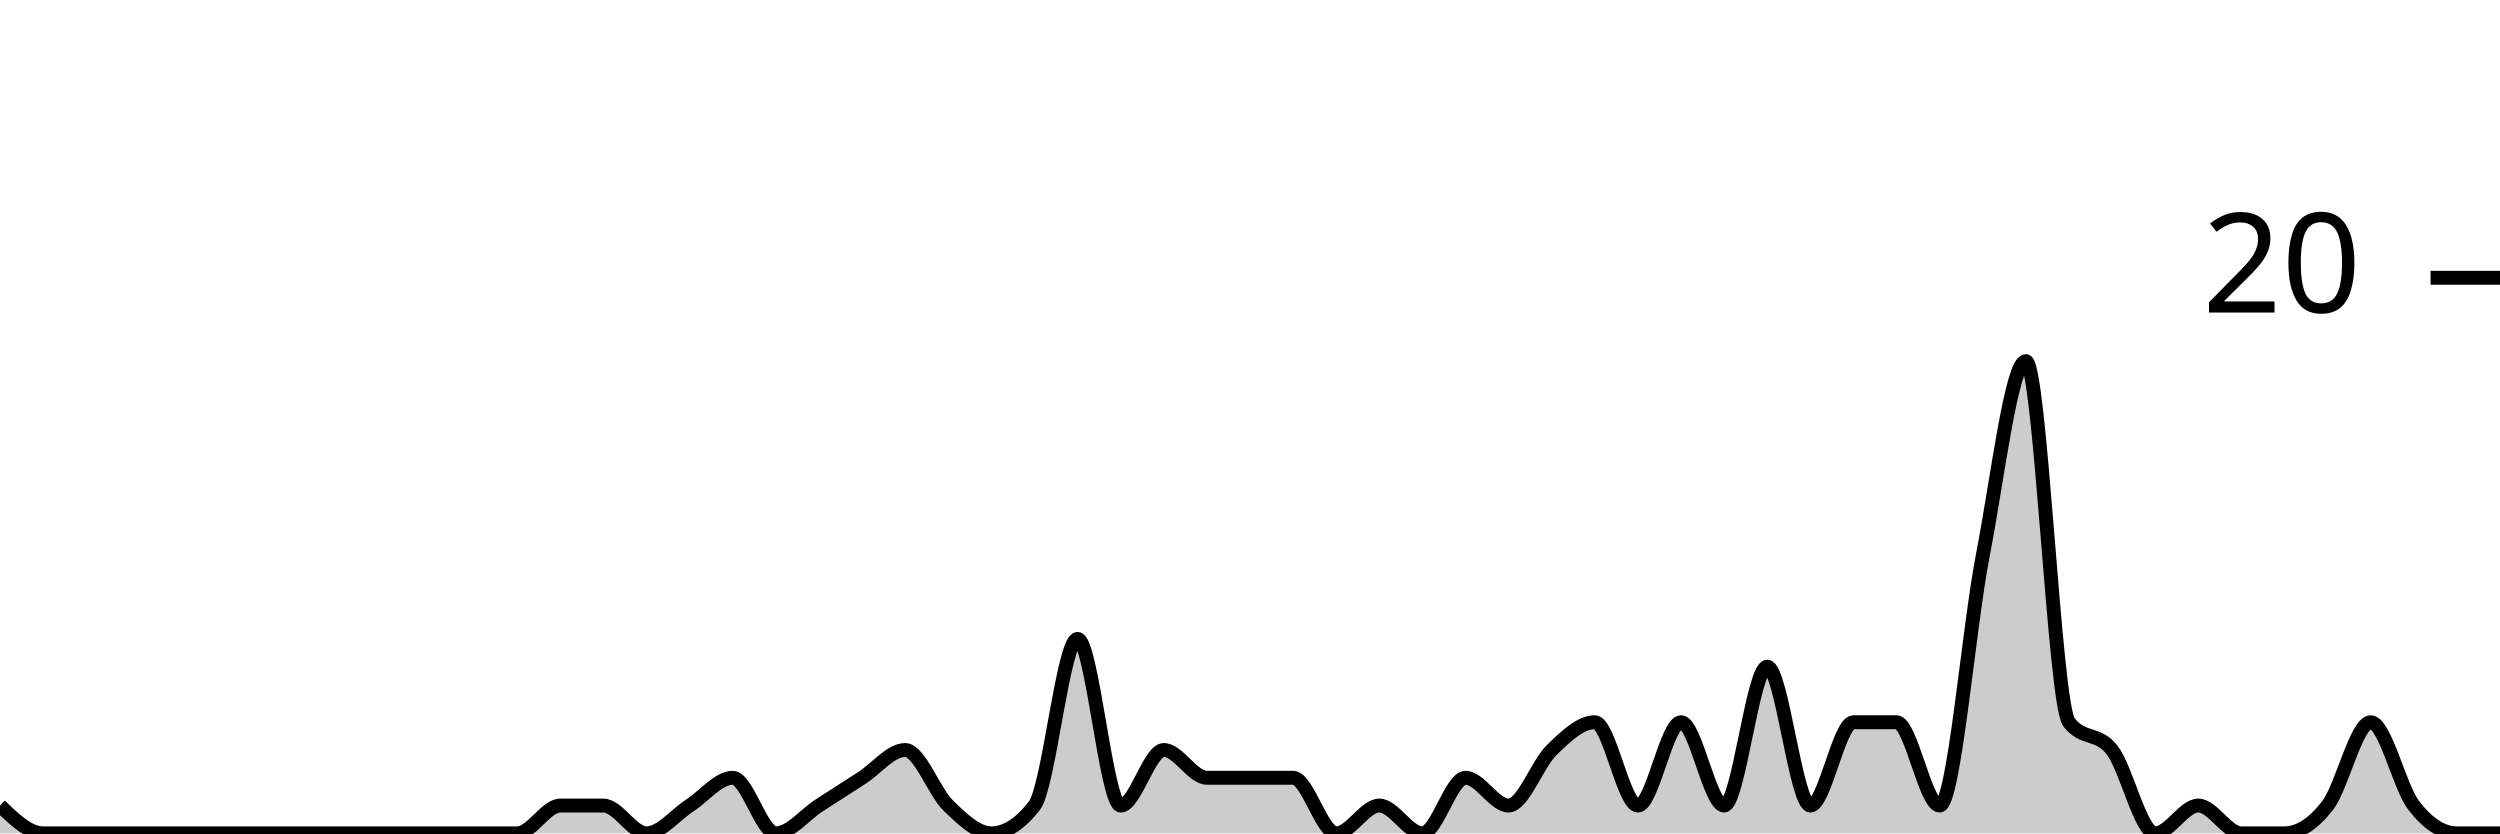
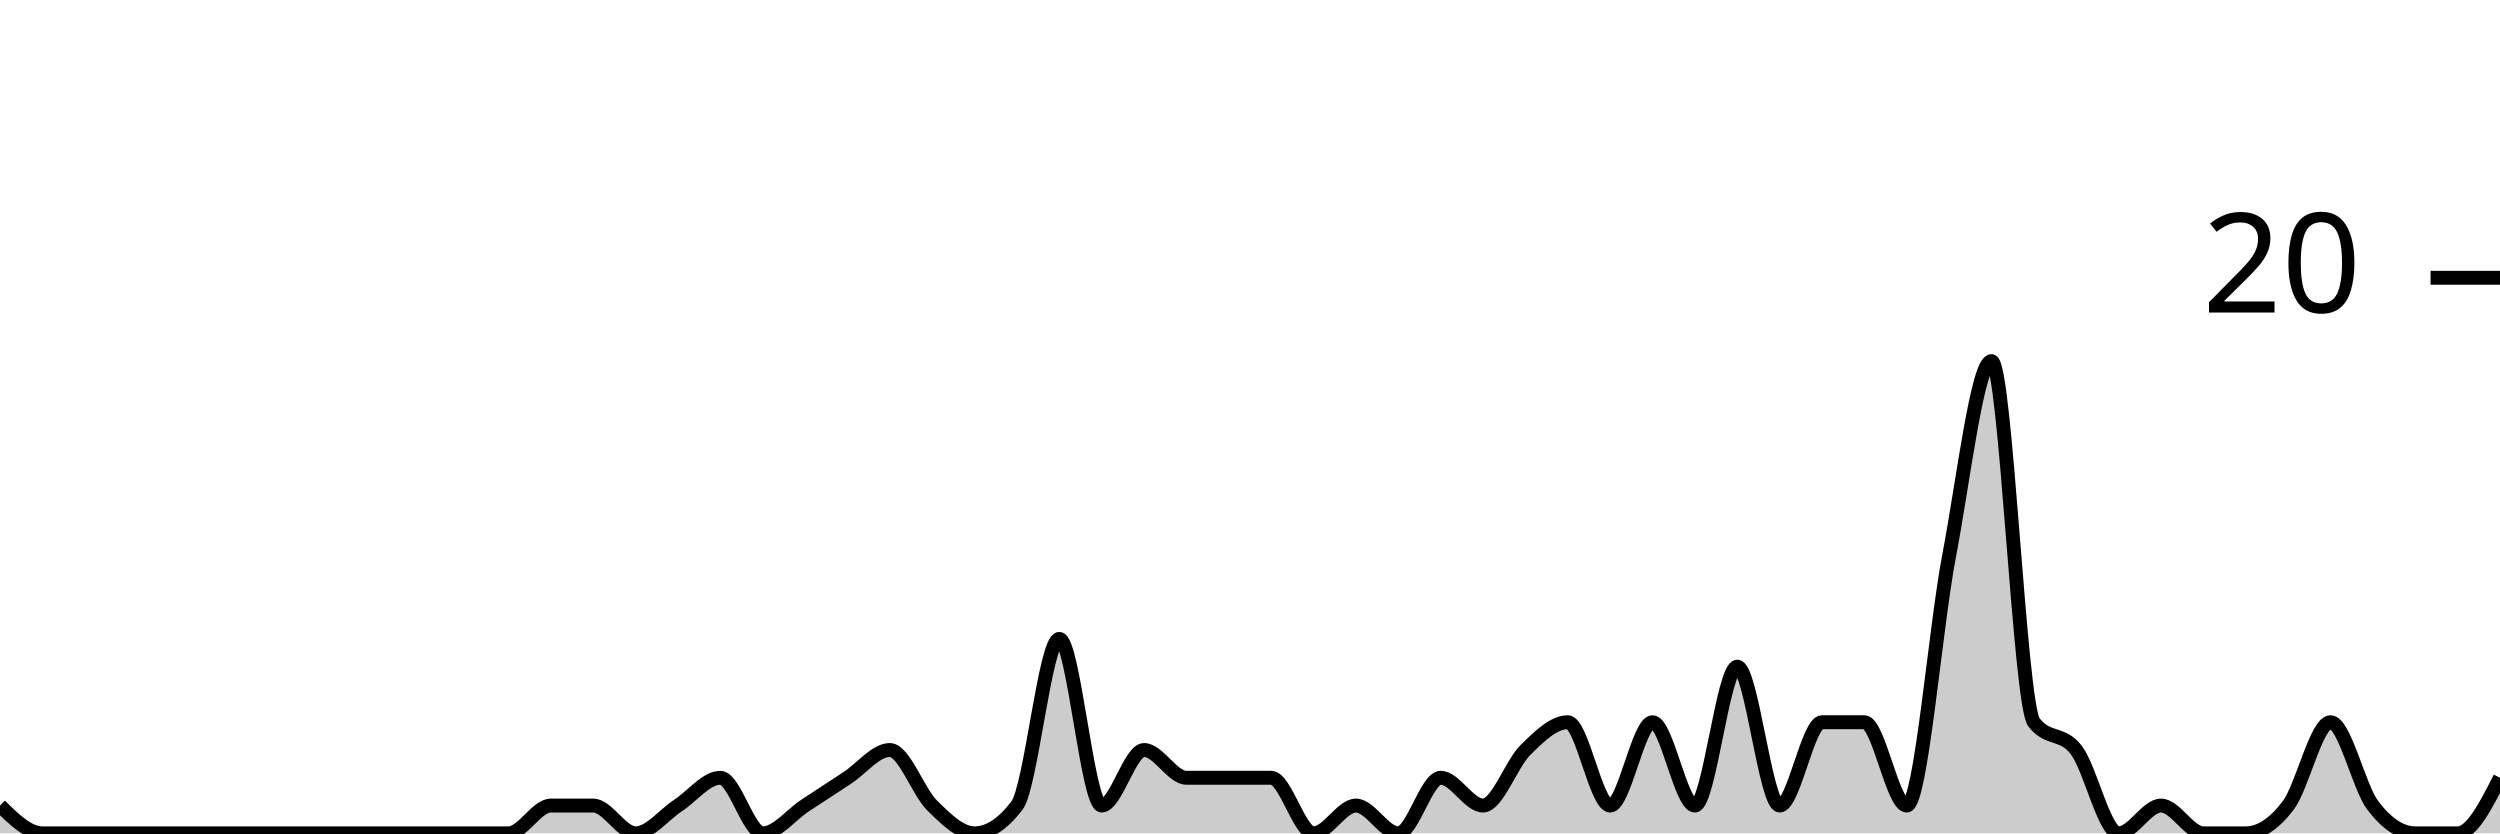
<svg xmlns="http://www.w3.org/2000/svg" viewBox="0 0 180 60">
  <g transform="translate(0,20)">
-     <path class="area" fill="rgba(0, 0, 0, 0.2)" d="M0,38C1.034,39,2.069,40,3.103,40C4.138,40,5.172,40,6.207,40C7.241,40,8.276,40,9.31,40C10.345,40,11.379,40,12.414,40C13.448,40,14.483,40,15.517,40C16.552,40,17.586,40,18.621,40C19.655,40,20.69,40,21.724,40C22.759,40,23.793,40,24.828,40C25.862,40,26.897,40,27.931,40C28.966,40,30,40,31.034,40C32.069,40,33.103,40,34.138,40C35.172,40,36.207,40,37.241,40C38.276,40,39.31,38,40.345,38C41.379,38,42.414,38,43.448,38C44.483,38,45.517,40,46.552,40C47.586,40,48.621,38.667,49.655,38C50.69,37.333,51.724,36,52.759,36C53.793,36,54.828,40,55.862,40C56.897,40,57.931,38.667,58.966,38C60,37.333,61.034,36.667,62.069,36C63.103,35.333,64.138,34,65.172,34C66.207,34,67.241,37,68.276,38C69.31,39,70.345,40,71.379,40C72.414,40,73.448,39.333,74.483,38C75.517,36.667,76.552,26,77.586,26C78.621,26,79.655,38,80.69,38C81.724,38,82.759,34,83.793,34C84.828,34,85.862,36,86.897,36C87.931,36,88.966,36,90,36C91.034,36,92.069,36,93.103,36C94.138,36,95.172,40,96.207,40C97.241,40,98.276,38,99.31,38C100.345,38,101.379,40,102.414,40C103.448,40,104.483,36,105.517,36C106.552,36,107.586,38,108.621,38C109.655,38,110.69,35,111.724,34C112.759,33,113.793,32,114.828,32C115.862,32,116.897,38,117.931,38C118.966,38,120,32,121.034,32C122.069,32,123.103,38,124.138,38C125.172,38,126.207,28,127.241,28C128.276,28,129.31,38,130.345,38C131.379,38,132.414,32,133.448,32C134.483,32,135.517,32,136.552,32C137.586,32,138.621,38,139.655,38C140.69,38,141.724,25.333,142.759,20C143.793,14.667,144.828,6,145.862,6C146.897,6,147.931,30.667,148.966,32C150,33.333,151.034,32.667,152.069,34C153.103,35.333,154.138,40,155.172,40C156.207,40,157.241,38,158.276,38C159.31,38,160.345,40,161.379,40C162.414,40,163.448,40,164.483,40C165.517,40,166.552,39.333,167.586,38C168.621,36.667,169.655,32,170.69,32C171.724,32,172.759,36.667,173.793,38C174.828,39.333,175.862,40,176.897,40C177.931,40,178.966,40,180,40L180,40C178.966,40,177.931,40,176.897,40C175.862,40,174.828,40,173.793,40C172.759,40,171.724,40,170.69,40C169.655,40,168.621,40,167.586,40C166.552,40,165.517,40,164.483,40C163.448,40,162.414,40,161.379,40C160.345,40,159.31,40,158.276,40C157.241,40,156.207,40,155.172,40C154.138,40,153.103,40,152.069,40C151.034,40,150,40,148.966,40C147.931,40,146.897,40,145.862,40C144.828,40,143.793,40,142.759,40C141.724,40,140.69,40,139.655,40C138.621,40,137.586,40,136.552,40C135.517,40,134.483,40,133.448,40C132.414,40,131.379,40,130.345,40C129.31,40,128.276,40,127.241,40C126.207,40,125.172,40,124.138,40C123.103,40,122.069,40,121.034,40C120,40,118.966,40,117.931,40C116.897,40,115.862,40,114.828,40C113.793,40,112.759,40,111.724,40C110.69,40,109.655,40,108.621,40C107.586,40,106.552,40,105.517,40C104.483,40,103.448,40,102.414,40C101.379,40,100.345,40,99.31,40C98.276,40,97.241,40,96.207,40C95.172,40,94.138,40,93.103,40C92.069,40,91.034,40,90,40C88.966,40,87.931,40,86.897,40C85.862,40,84.828,40,83.793,40C82.759,40,81.724,40,80.69,40C79.655,40,78.621,40,77.586,40C76.552,40,75.517,40,74.483,40C73.448,40,72.414,40,71.379,40C70.345,40,69.31,40,68.276,40C67.241,40,66.207,40,65.172,40C64.138,40,63.103,40,62.069,40C61.034,40,60,40,58.966,40C57.931,40,56.897,40,55.862,40C54.828,40,53.793,40,52.759,40C51.724,40,50.69,40,49.655,40C48.621,40,47.586,40,46.552,40C45.517,40,44.483,40,43.448,40C42.414,40,41.379,40,40.345,40C39.31,40,38.276,40,37.241,40C36.207,40,35.172,40,34.138,40C33.103,40,32.069,40,31.034,40C30,40,28.966,40,27.931,40C26.897,40,25.862,40,24.828,40C23.793,40,22.759,40,21.724,40C20.69,40,19.655,40,18.621,40C17.586,40,16.552,40,15.517,40C14.483,40,13.448,40,12.414,40C11.379,40,10.345,40,9.31,40C8.276,40,7.241,40,6.207,40C5.172,40,4.138,40,3.103,40C2.069,40,1.034,40,0,40Z" />
-     <path class="line" stroke="black" fill="none" d="M0,38C1.034,39,2.069,40,3.103,40C4.138,40,5.172,40,6.207,40C7.241,40,8.276,40,9.31,40C10.345,40,11.379,40,12.414,40C13.448,40,14.483,40,15.517,40C16.552,40,17.586,40,18.621,40C19.655,40,20.69,40,21.724,40C22.759,40,23.793,40,24.828,40C25.862,40,26.897,40,27.931,40C28.966,40,30,40,31.034,40C32.069,40,33.103,40,34.138,40C35.172,40,36.207,40,37.241,40C38.276,40,39.31,38,40.345,38C41.379,38,42.414,38,43.448,38C44.483,38,45.517,40,46.552,40C47.586,40,48.621,38.667,49.655,38C50.69,37.333,51.724,36,52.759,36C53.793,36,54.828,40,55.862,40C56.897,40,57.931,38.667,58.966,38C60,37.333,61.034,36.667,62.069,36C63.103,35.333,64.138,34,65.172,34C66.207,34,67.241,37,68.276,38C69.31,39,70.345,40,71.379,40C72.414,40,73.448,39.333,74.483,38C75.517,36.667,76.552,26,77.586,26C78.621,26,79.655,38,80.69,38C81.724,38,82.759,34,83.793,34C84.828,34,85.862,36,86.897,36C87.931,36,88.966,36,90,36C91.034,36,92.069,36,93.103,36C94.138,36,95.172,40,96.207,40C97.241,40,98.276,38,99.31,38C100.345,38,101.379,40,102.414,40C103.448,40,104.483,36,105.517,36C106.552,36,107.586,38,108.621,38C109.655,38,110.69,35,111.724,34C112.759,33,113.793,32,114.828,32C115.862,32,116.897,38,117.931,38C118.966,38,120,32,121.034,32C122.069,32,123.103,38,124.138,38C125.172,38,126.207,28,127.241,28C128.276,28,129.31,38,130.345,38C131.379,38,132.414,32,133.448,32C134.483,32,135.517,32,136.552,32C137.586,32,138.621,38,139.655,38C140.69,38,141.724,25.333,142.759,20C143.793,14.667,144.828,6,145.862,6C146.897,6,147.931,30.667,148.966,32C150,33.333,151.034,32.667,152.069,34C153.103,35.333,154.138,40,155.172,40C156.207,40,157.241,38,158.276,38C159.31,38,160.345,40,161.379,40C162.414,40,163.448,40,164.483,40C165.517,40,166.552,39.333,167.586,38C168.621,36.667,169.655,32,170.69,32C171.724,32,172.759,36.667,173.793,38C174.828,39.333,175.862,40,176.897,40C177.931,40,178.966,40,180,40" />
+     <path class="area" fill="rgba(0, 0, 0, 0.2)" d="M0,38C1.017,39,2.034,40,3.051,40C4.068,40,5.085,40,6.102,40C7.119,40,8.136,40,9.153,40C10.169,40,11.186,40,12.203,40C13.22,40,14.237,40,15.254,40C16.271,40,17.288,40,18.305,40C19.322,40,20.339,40,21.356,40C22.373,40,23.39,40,24.407,40C25.424,40,26.441,40,27.458,40C28.475,40,29.492,40,30.508,40C31.525,40,32.542,40,33.559,40C34.576,40,35.593,40,36.61,40C37.627,40,38.644,38,39.661,38C40.678,38,41.695,38,42.712,38C43.729,38,44.746,40,45.763,40C46.78,40,47.797,38.667,48.814,38C49.831,37.333,50.847,36,51.864,36C52.881,36,53.898,40,54.915,40C55.932,40,56.949,38.667,57.966,38C58.983,37.333,60,36.667,61.017,36C62.034,35.333,63.051,34,64.068,34C65.085,34,66.102,37,67.119,38C68.136,39,69.153,40,70.169,40C71.186,40,72.203,39.333,73.22,38C74.237,36.667,75.254,26,76.271,26C77.288,26,78.305,38,79.322,38C80.339,38,81.356,34,82.373,34C83.39,34,84.407,36,85.424,36C86.441,36,87.458,36,88.475,36C89.492,36,90.508,36,91.525,36C92.542,36,93.559,40,94.576,40C95.593,40,96.61,38,97.627,38C98.644,38,99.661,40,100.678,40C101.695,40,102.712,36,103.729,36C104.746,36,105.763,38,106.78,38C107.797,38,108.814,35,109.831,34C110.847,33,111.864,32,112.881,32C113.898,32,114.915,38,115.932,38C116.949,38,117.966,32,118.983,32C120,32,121.017,38,122.034,38C123.051,38,124.068,28,125.085,28C126.102,28,127.119,38,128.136,38C129.153,38,130.169,32,131.186,32C132.203,32,133.22,32,134.237,32C135.254,32,136.271,38,137.288,38C138.305,38,139.322,25.333,140.339,20C141.356,14.667,142.373,6,143.39,6C144.407,6,145.424,30.667,146.441,32C147.458,33.333,148.475,32.667,149.492,34C150.508,35.333,151.525,40,152.542,40C153.559,40,154.576,38,155.593,38C156.61,38,157.627,40,158.644,40C159.661,40,160.678,40,161.695,40C162.712,40,163.729,39.333,164.746,38C165.763,36.667,166.78,32,167.797,32C168.814,32,169.831,36.667,170.847,38C171.864,39.333,172.881,40,173.898,40C174.915,40,175.932,40,176.949,40C177.966,40,178.983,38,180,36L180,40C178.983,40,177.966,40,176.949,40C175.932,40,174.915,40,173.898,40C172.881,40,171.864,40,170.847,40C169.831,40,168.814,40,167.797,40C166.78,40,165.763,40,164.746,40C163.729,40,162.712,40,161.695,40C160.678,40,159.661,40,158.644,40C157.627,40,156.61,40,155.593,40C154.576,40,153.559,40,152.542,40C151.525,40,150.508,40,149.492,40C148.475,40,147.458,40,146.441,40C145.424,40,144.407,40,143.39,40C142.373,40,141.356,40,140.339,40C139.322,40,138.305,40,137.288,40C136.271,40,135.254,40,134.237,40C133.22,40,132.203,40,131.186,40C130.169,40,129.153,40,128.136,40C127.119,40,126.102,40,125.085,40C124.068,40,123.051,40,122.034,40C121.017,40,120,40,118.983,40C117.966,40,116.949,40,115.932,40C114.915,40,113.898,40,112.881,40C111.864,40,110.847,40,109.831,40C108.814,40,107.797,40,106.78,40C105.763,40,104.746,40,103.729,40C102.712,40,101.695,40,100.678,40C99.661,40,98.644,40,97.627,40C96.61,40,95.593,40,94.576,40C93.559,40,92.542,40,91.525,40C90.508,40,89.492,40,88.475,40C87.458,40,86.441,40,85.424,40C84.407,40,83.39,40,82.373,40C81.356,40,80.339,40,79.322,40C78.305,40,77.288,40,76.271,40C75.254,40,74.237,40,73.22,40C72.203,40,71.186,40,70.169,40C69.153,40,68.136,40,67.119,40C66.102,40,65.085,40,64.068,40C63.051,40,62.034,40,61.017,40C60,40,58.983,40,57.966,40C56.949,40,55.932,40,54.915,40C53.898,40,52.881,40,51.864,40C50.847,40,49.831,40,48.814,40C47.797,40,46.78,40,45.763,40C44.746,40,43.729,40,42.712,40C41.695,40,40.678,40,39.661,40C38.644,40,37.627,40,36.61,40C35.593,40,34.576,40,33.559,40C32.542,40,31.525,40,30.508,40C29.492,40,28.475,40,27.458,40C26.441,40,25.424,40,24.407,40C23.39,40,22.373,40,21.356,40C20.339,40,19.322,40,18.305,40C17.288,40,16.271,40,15.254,40C14.237,40,13.22,40,12.203,40C11.186,40,10.169,40,9.153,40C8.136,40,7.119,40,6.102,40C5.085,40,4.068,40,3.051,40C2.034,40,1.017,40,0,40Z" />
+     <path class="line" stroke="black" fill="none" d="M0,38C1.017,39,2.034,40,3.051,40C4.068,40,5.085,40,6.102,40C7.119,40,8.136,40,9.153,40C10.169,40,11.186,40,12.203,40C13.22,40,14.237,40,15.254,40C16.271,40,17.288,40,18.305,40C19.322,40,20.339,40,21.356,40C22.373,40,23.39,40,24.407,40C25.424,40,26.441,40,27.458,40C28.475,40,29.492,40,30.508,40C31.525,40,32.542,40,33.559,40C34.576,40,35.593,40,36.61,40C37.627,40,38.644,38,39.661,38C40.678,38,41.695,38,42.712,38C43.729,38,44.746,40,45.763,40C46.78,40,47.797,38.667,48.814,38C49.831,37.333,50.847,36,51.864,36C52.881,36,53.898,40,54.915,40C55.932,40,56.949,38.667,57.966,38C58.983,37.333,60,36.667,61.017,36C62.034,35.333,63.051,34,64.068,34C65.085,34,66.102,37,67.119,38C68.136,39,69.153,40,70.169,40C71.186,40,72.203,39.333,73.22,38C74.237,36.667,75.254,26,76.271,26C77.288,26,78.305,38,79.322,38C80.339,38,81.356,34,82.373,34C83.39,34,84.407,36,85.424,36C86.441,36,87.458,36,88.475,36C89.492,36,90.508,36,91.525,36C92.542,36,93.559,40,94.576,40C95.593,40,96.61,38,97.627,38C98.644,38,99.661,40,100.678,40C101.695,40,102.712,36,103.729,36C104.746,36,105.763,38,106.78,38C107.797,38,108.814,35,109.831,34C110.847,33,111.864,32,112.881,32C113.898,32,114.915,38,115.932,38C116.949,38,117.966,32,118.983,32C120,32,121.017,38,122.034,38C123.051,38,124.068,28,125.085,28C126.102,28,127.119,38,128.136,38C129.153,38,130.169,32,131.186,32C132.203,32,133.22,32,134.237,32C135.254,32,136.271,38,137.288,38C138.305,38,139.322,25.333,140.339,20C141.356,14.667,142.373,6,143.39,6C144.407,6,145.424,30.667,146.441,32C147.458,33.333,148.475,32.667,149.492,34C150.508,35.333,151.525,40,152.542,40C153.559,40,154.576,38,155.593,38C156.61,38,157.627,40,158.644,40C159.661,40,160.678,40,161.695,40C162.712,40,163.729,39.333,164.746,38C165.763,36.667,166.78,32,167.797,32C168.814,32,169.831,36.667,170.847,38C171.864,39.333,172.881,40,173.898,40C174.915,40,175.932,40,176.949,40C177.966,40,178.983,38,180,36" />
    <path class="axis-ceiling" stroke-width="1" stroke="black" fill="none" d="M175,0L180,0" />
    <text class="axis-ceiling-label" font-family="sans-serif" text-anchor="end" font-size="10px" x="170" y="2.5">20</text>
  </g>
</svg>
